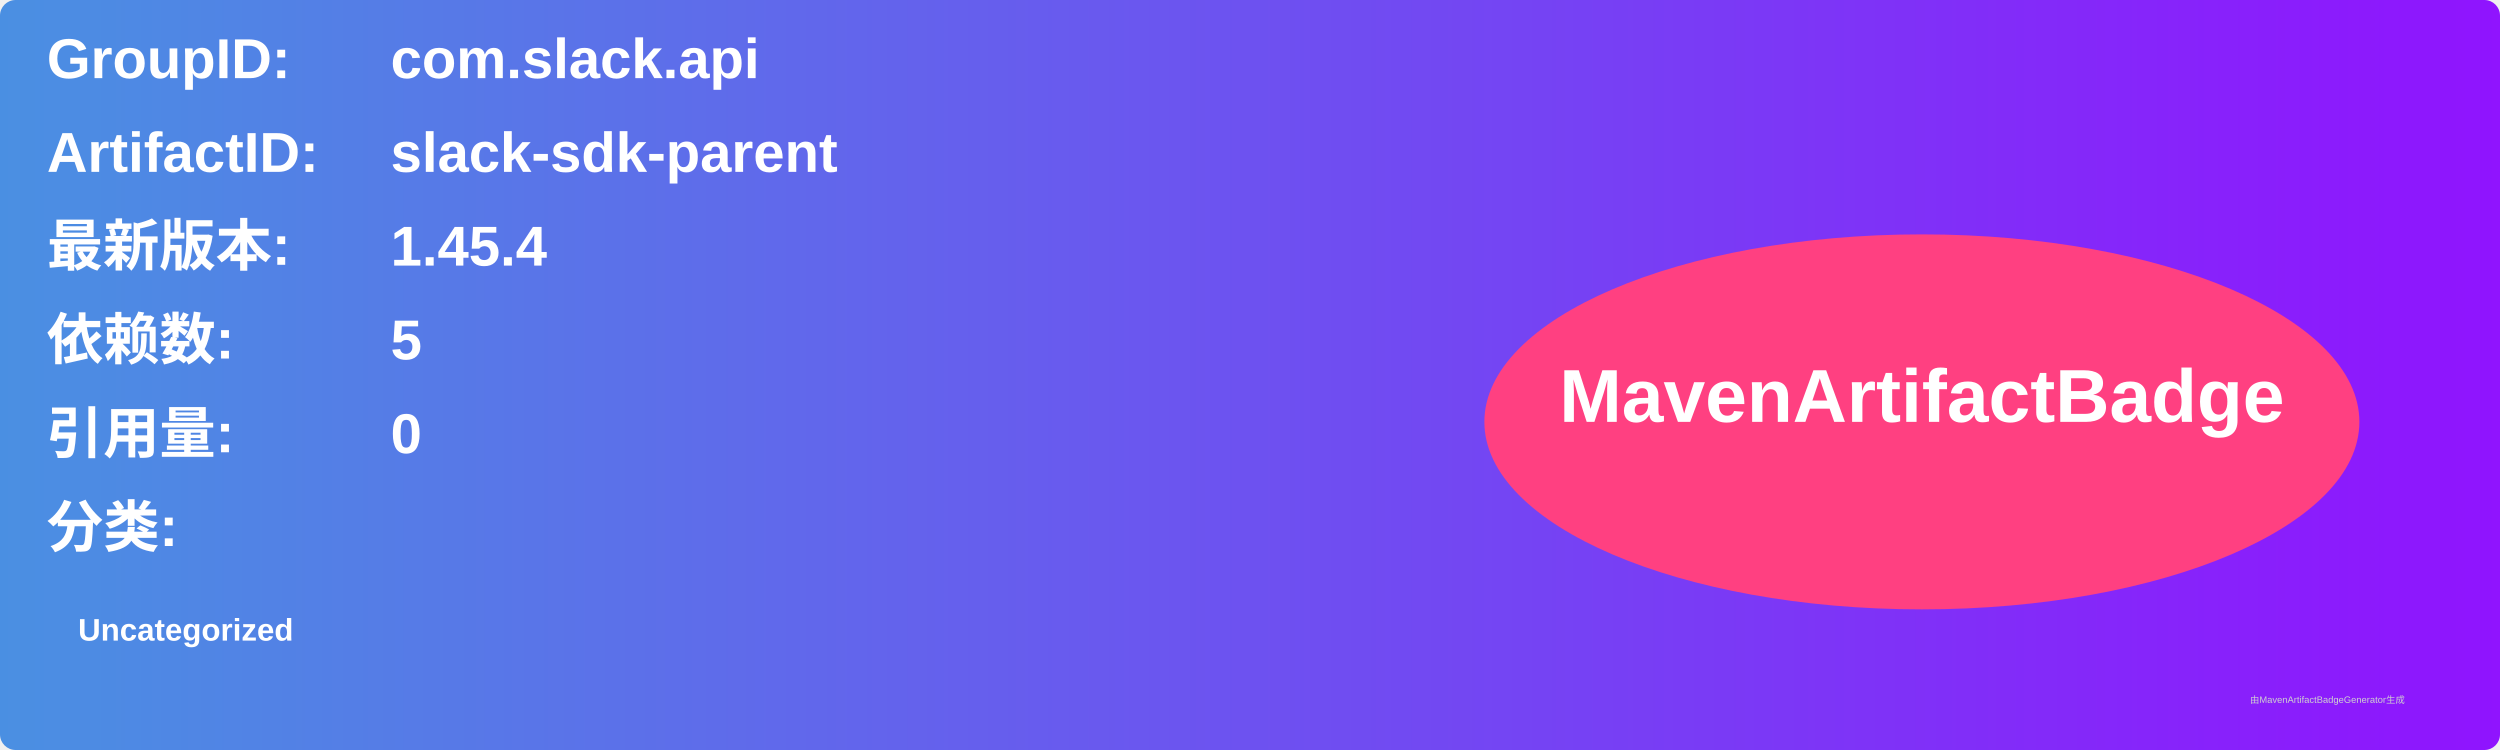
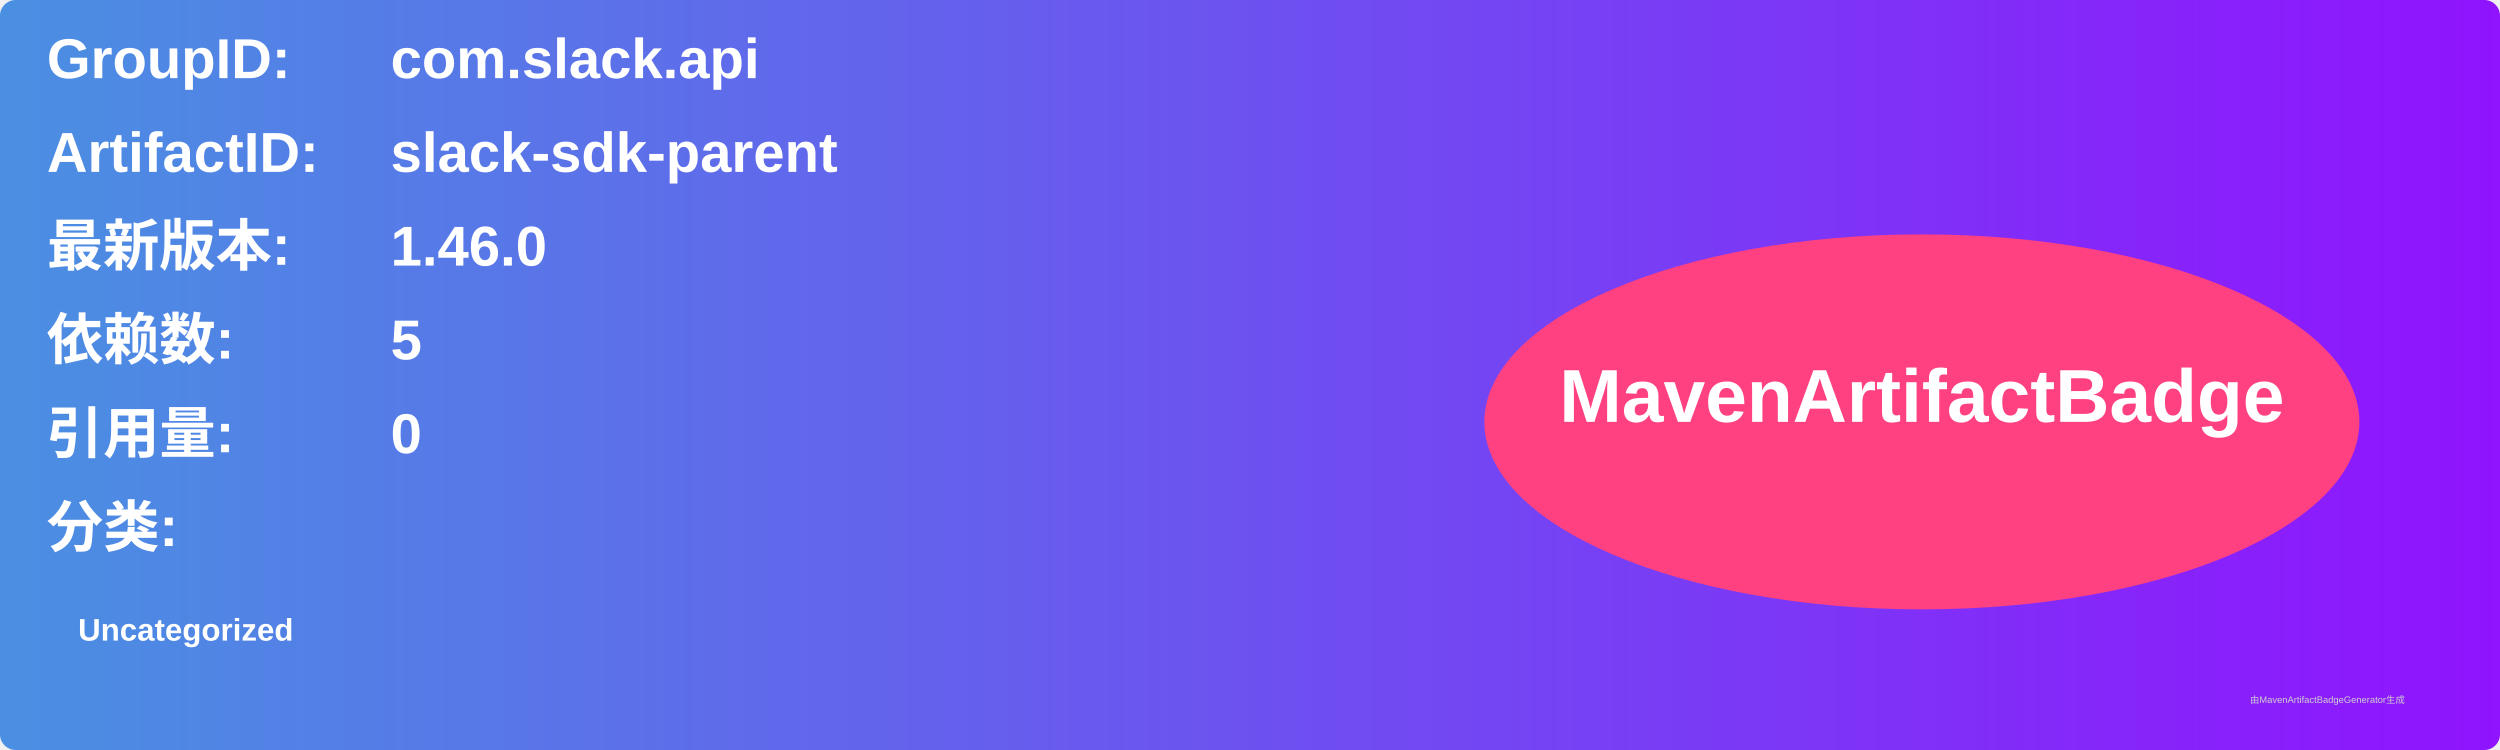
<svg xmlns="http://www.w3.org/2000/svg" width="800" height="240" viewBox="0 0 800 240">
  <linearGradient id="grad" x1="0%" y1="0%" x2="100%" y2="0%">
    <stop offset="0%" stop-color="#4a90e2" />
    <stop offset="100%" stop-color="#9013fe" />
  </linearGradient>
  <rect width="100%" height="100%" rx="5" ry="5" fill="url(#grad)" />
  <g transform="translate(15, 15)">
    <text x="0" y="10" font-family="Arial" font-size="18" fill="white" font-weight="bold" width="260">GroupID:</text>
    <text x="110" y="10" font-family="Arial" font-size="18" fill="white" font-weight="bold" width="460">com.slack.api</text>
    <text x="0" y="40" font-family="Arial" font-size="18" fill="white" font-weight="bold" width="260">ArtifactID:</text>
    <text x="110" y="40" font-family="Arial" font-size="18" fill="white" font-weight="bold" width="460">slack-sdk-parent</text>
    <text x="0" y="70" font-family="Arial" font-size="18" fill="white" font-weight="bold">最新版本:</text>
    <text x="110" y="70" font-family="Arial" font-size="18" fill="white" font-weight="bold">
-       <tspan font-weight="bold">1.45.4</tspan>
+       <tspan font-weight="bold">1.46.0</tspan>
    </text>
    <text x="0" y="100" font-family="Arial" font-size="18" fill="white" font-weight="bold">依赖数: </text>
    <text x="110" y="100" font-family="Arial" font-size="18" fill="white">
      <tspan font-weight="bold">5</tspan>
    </text>
    <text x="0" y="130" font-family="Arial" font-size="18" fill="white" font-weight="bold">引用量: </text>
    <text x="110" y="130" font-family="Arial" font-size="18" fill="white">
      <tspan font-weight="bold">0</tspan>
    </text>
    <text x="0" y="160" font-family="Arial" font-size="18" fill="white" font-weight="bold">分类:</text>
    <text x="10" y="190" font-family="Arial" font-size="10" fill="white">
      <tspan font-weight="bold">Uncategorized</tspan>
    </text>
    <ellipse cx="600" cy="120" rx="140" ry="60" fill="#ff4081" />
    <text x="600" y="120" text-anchor="middle" font-family="Arial" font-size="24" fill="white" font-weight="bold">MavenArtifactBadge</text>
  </g>
  <text x="720" y="225" font-family="Arial" font-size="3" fill="#d0d0d0">由MavenArtifactBadgeGenerator生成</text>
</svg>
